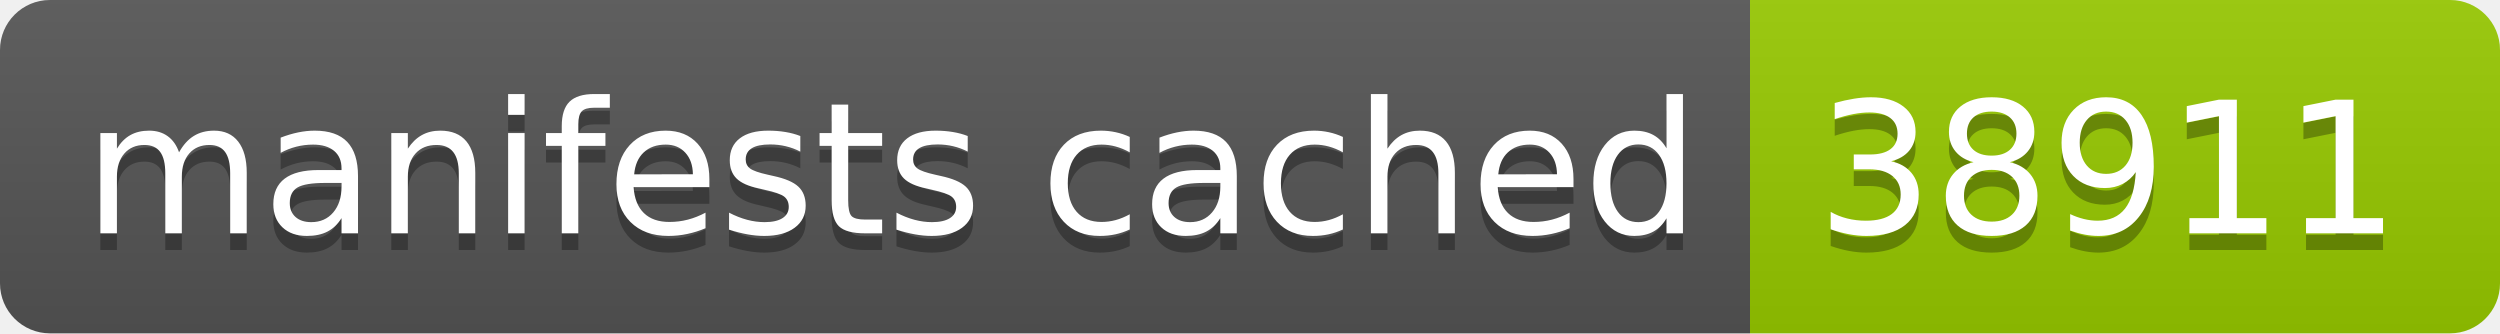
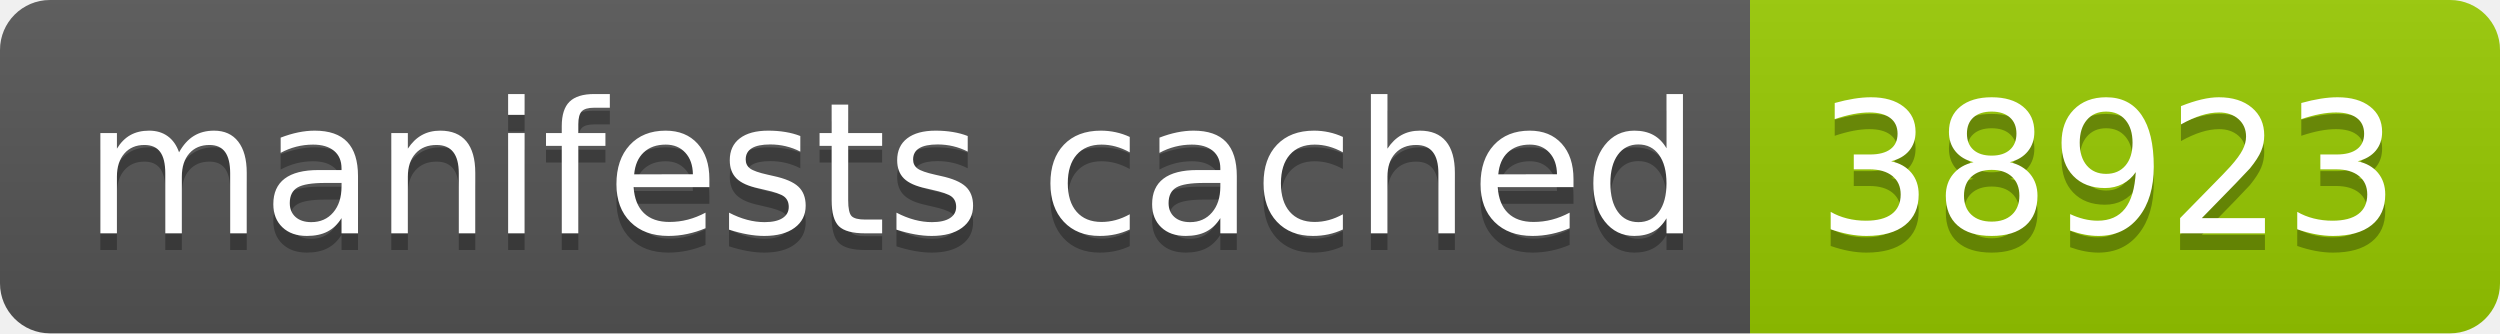
- <svg xmlns="http://www.w3.org/2000/svg" width="150" height="20" role="img" aria-label="manifests cached: 38911">
+ <svg xmlns="http://www.w3.org/2000/svg" width="150" height="20" role="img" aria-label="manifests cached: 38923">
  <linearGradient id="s" x2="0" y2="100%">
    <stop offset="0" stop-color="#bbb" stop-opacity=".1" />
    <stop offset="1" stop-opacity=".1" />
  </linearGradient>
  <clipPath id="r">
    <rect width="150" height="20" rx="3" fill="#fff" />
  </clipPath>
  <g clip-path="url(#r)">
    <rect width="105" height="20" fill="#555" />
    <rect x="105" width="45" height="20" fill="#97ca00" />
    <rect width="150" height="20" fill="url(#s)" />
  </g>
  <g fill="#fff" text-anchor="middle" font-family="Verdana,Geneva,DejaVu Sans,sans-serif" text-rendering="geometricPrecision" font-size="110">
    <text aria-hidden="true" x="535" y="150" fill="#010101" fill-opacity=".3" transform="scale(.1)" textLength="950">manifests cached</text>
    <text x="535" y="140" transform="scale(.1)" fill="#fff" textLength="950">manifests cached</text>
-     <text aria-hidden="true" x="1265" y="150" fill="#010101" fill-opacity=".3" transform="scale(.1)" textLength="350">38911</text>
-     <text x="1265" y="140" transform="scale(.1)" fill="#fff" textLength="350">38911</text>
+     <text aria-hidden="true" x="1265" y="150" fill="#010101" fill-opacity=".3" transform="scale(.1)" textLength="350">38923</text>
+     <text x="1265" y="140" transform="scale(.1)" fill="#fff" textLength="350">38923</text>
  </g>
</svg>
